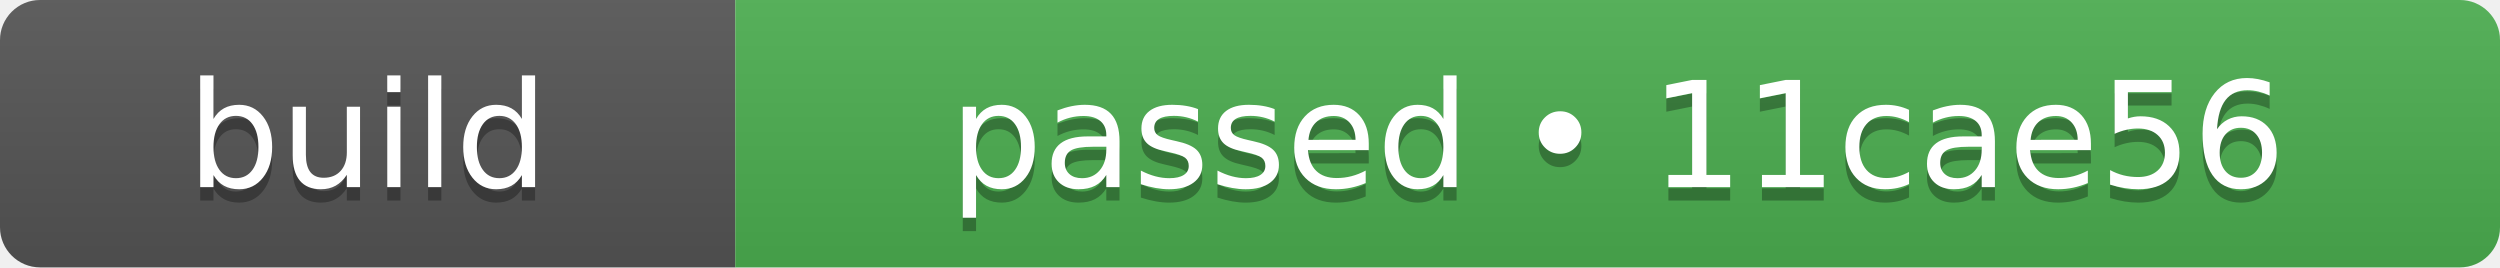
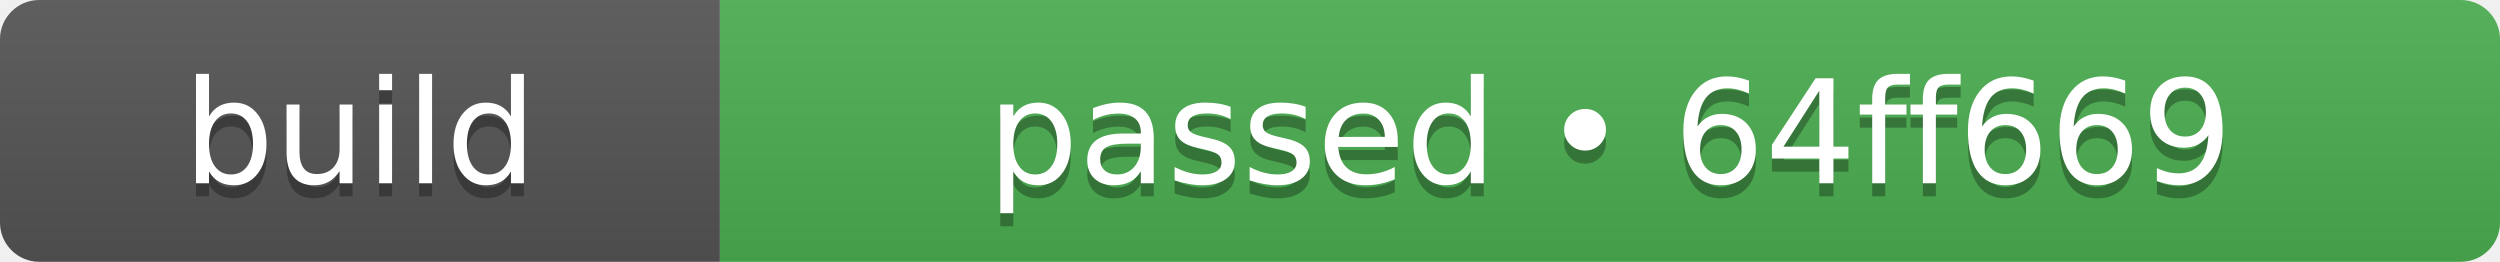
- <svg xmlns="http://www.w3.org/2000/svg" width="187" height="20" role="img" aria-label="build: passed • 11cae56">
+ <svg xmlns="http://www.w3.org/2000/svg" width="191" height="20" role="img" aria-label="build: passed • 64ff669">
  <linearGradient id="s" x2="0" y2="100%">
    <stop offset="0" stop-color="#bbb" stop-opacity=".1" />
    <stop offset="1" stop-opacity=".1" />
  </linearGradient>
  <clipPath id="r">
-     <rect width="187" height="20" rx="3" fill="#fff" />
+     <rect width="191" height="20" rx="3" fill="#fff" />
  </clipPath>
  <g clip-path="url(#r)">
    <rect width="55" height="20" fill="#555555" />
-     <rect x="55" width="132" height="20" fill="#4caf50" />
-     <rect width="187" height="20" fill="url(#s)" />
+     <rect x="55" width="136" height="20" fill="#4caf50" />
+     <rect width="191" height="20" fill="url(#s)" />
  </g>
  <g fill="#fff" text-anchor="middle" font-family="Verdana,Geneva,DejaVu Sans,sans-serif" text-rendering="geometricPrecision" font-size="110">
    <text aria-hidden="true" x="275" y="150" fill="#010101" fill-opacity=".3" transform="scale(.1)" textLength="310">build</text>
    <text x="275" y="140" transform="scale(.1)" fill="#fff" textLength="310">build</text>
-     <text aria-hidden="true" x="1210" y="150" fill="#010101" fill-opacity=".3" transform="scale(.1)" textLength="1080">passed • 11cae56</text>
-     <text x="1210" y="140" transform="scale(.1)" fill="#fff" textLength="1080">passed • 11cae56</text>
+     <text aria-hidden="true" x="1230" y="150" fill="#010101" fill-opacity=".3" transform="scale(.1)" textLength="1120">passed • 64ff669</text>
+     <text x="1230" y="140" transform="scale(.1)" fill="#fff" textLength="1120">passed • 64ff669</text>
  </g>
</svg>
